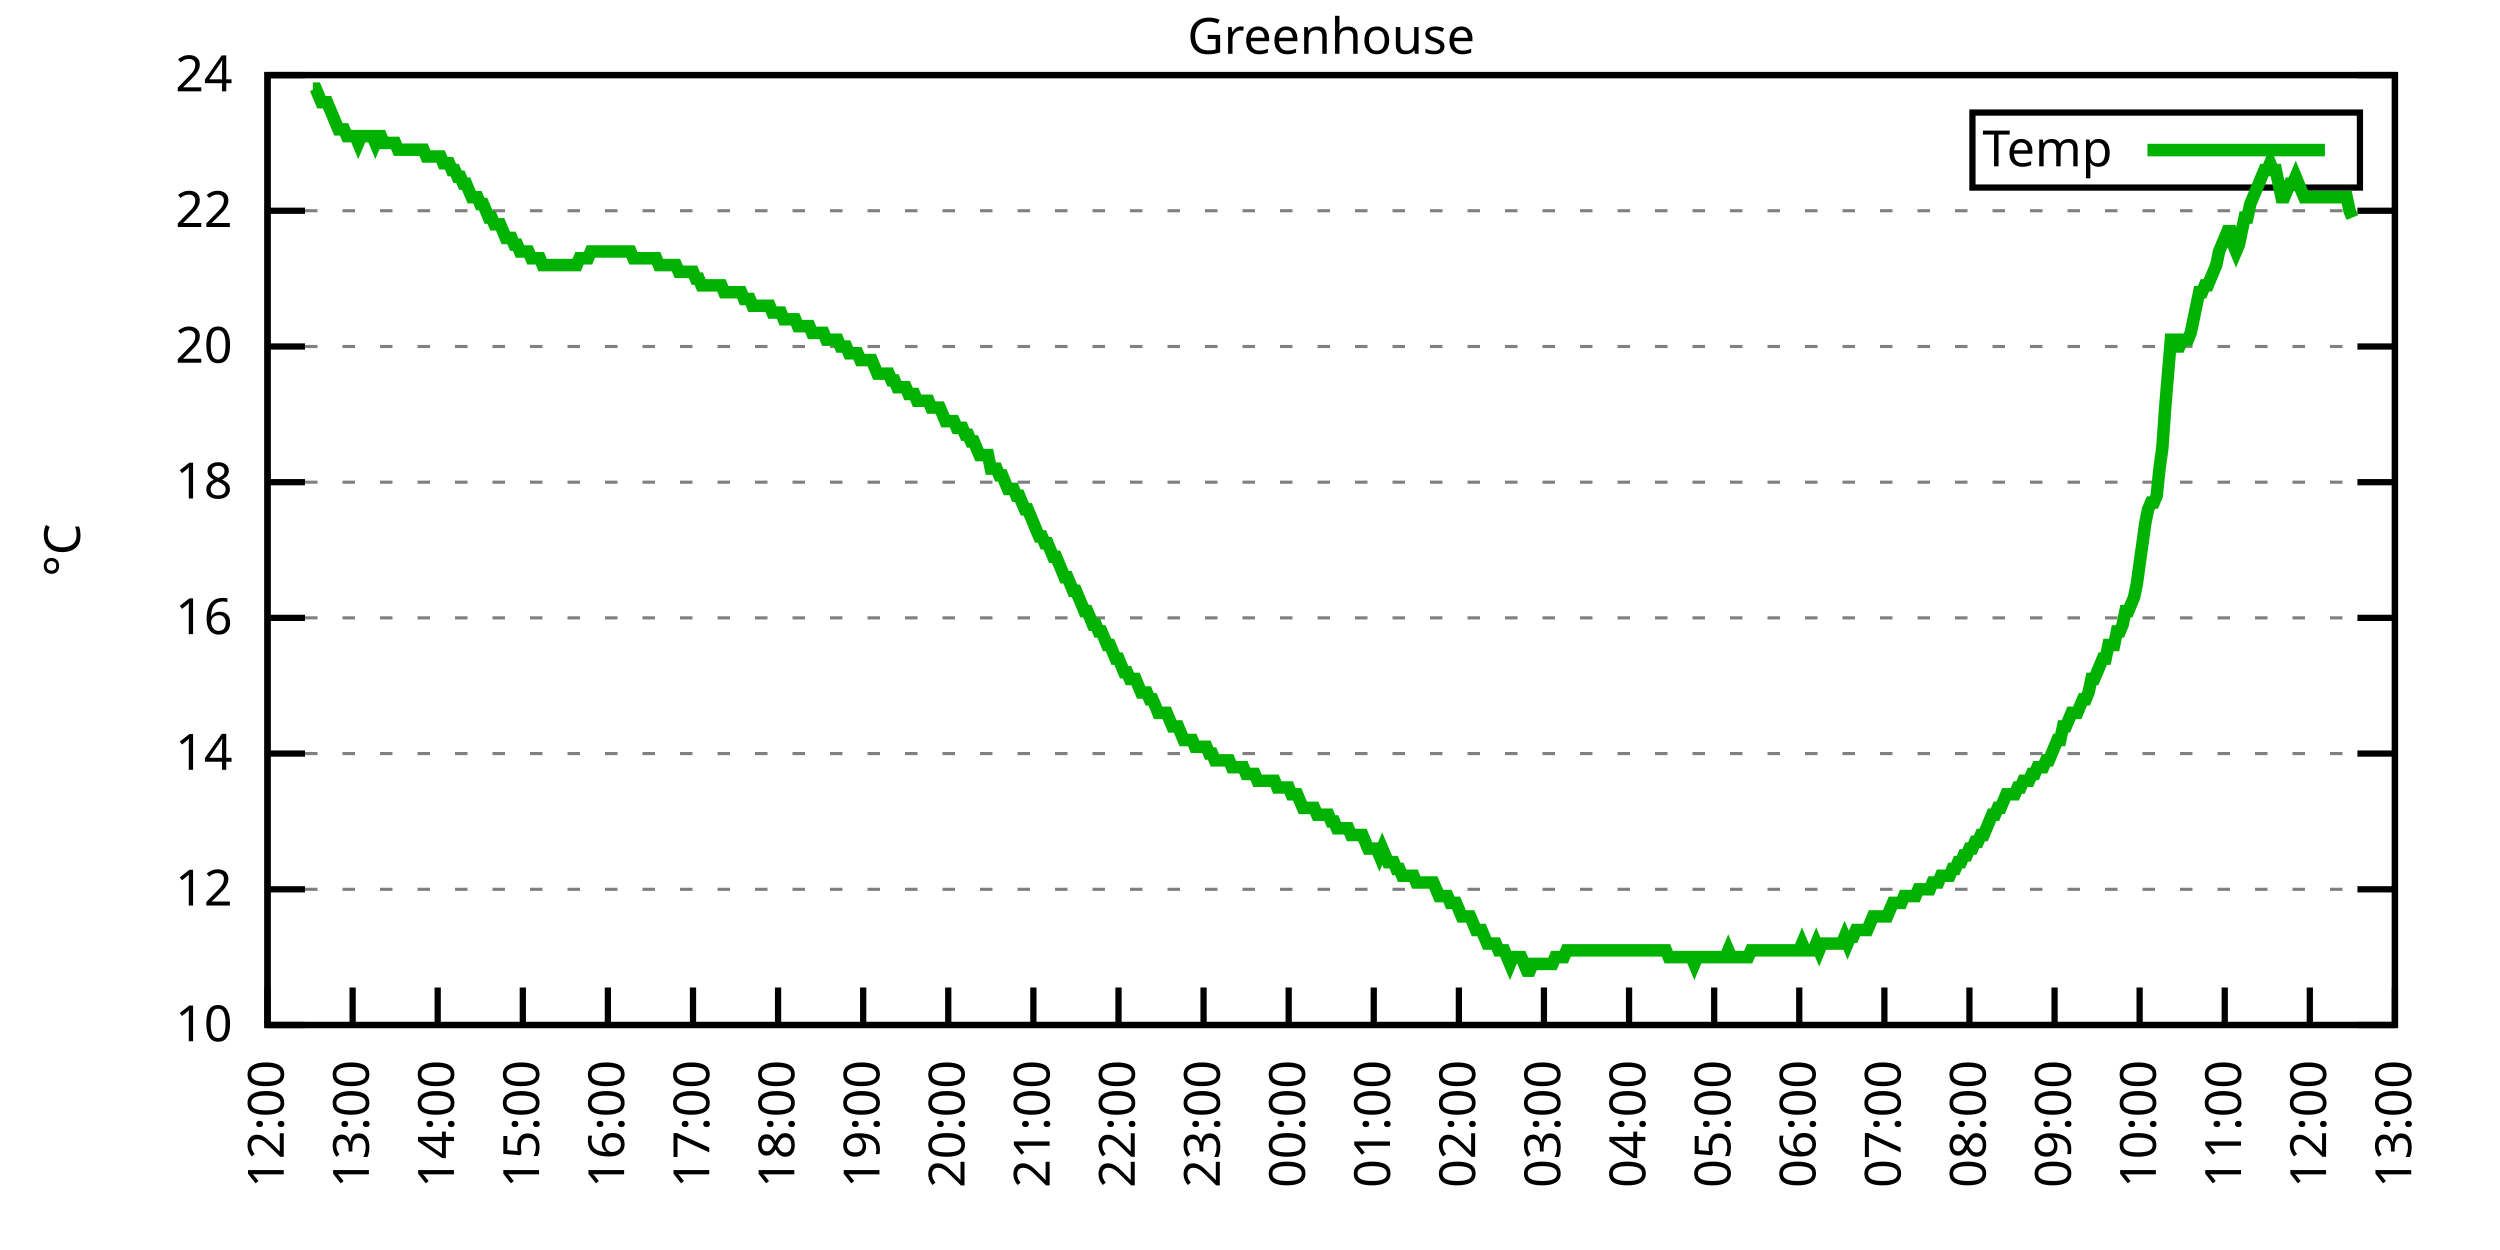
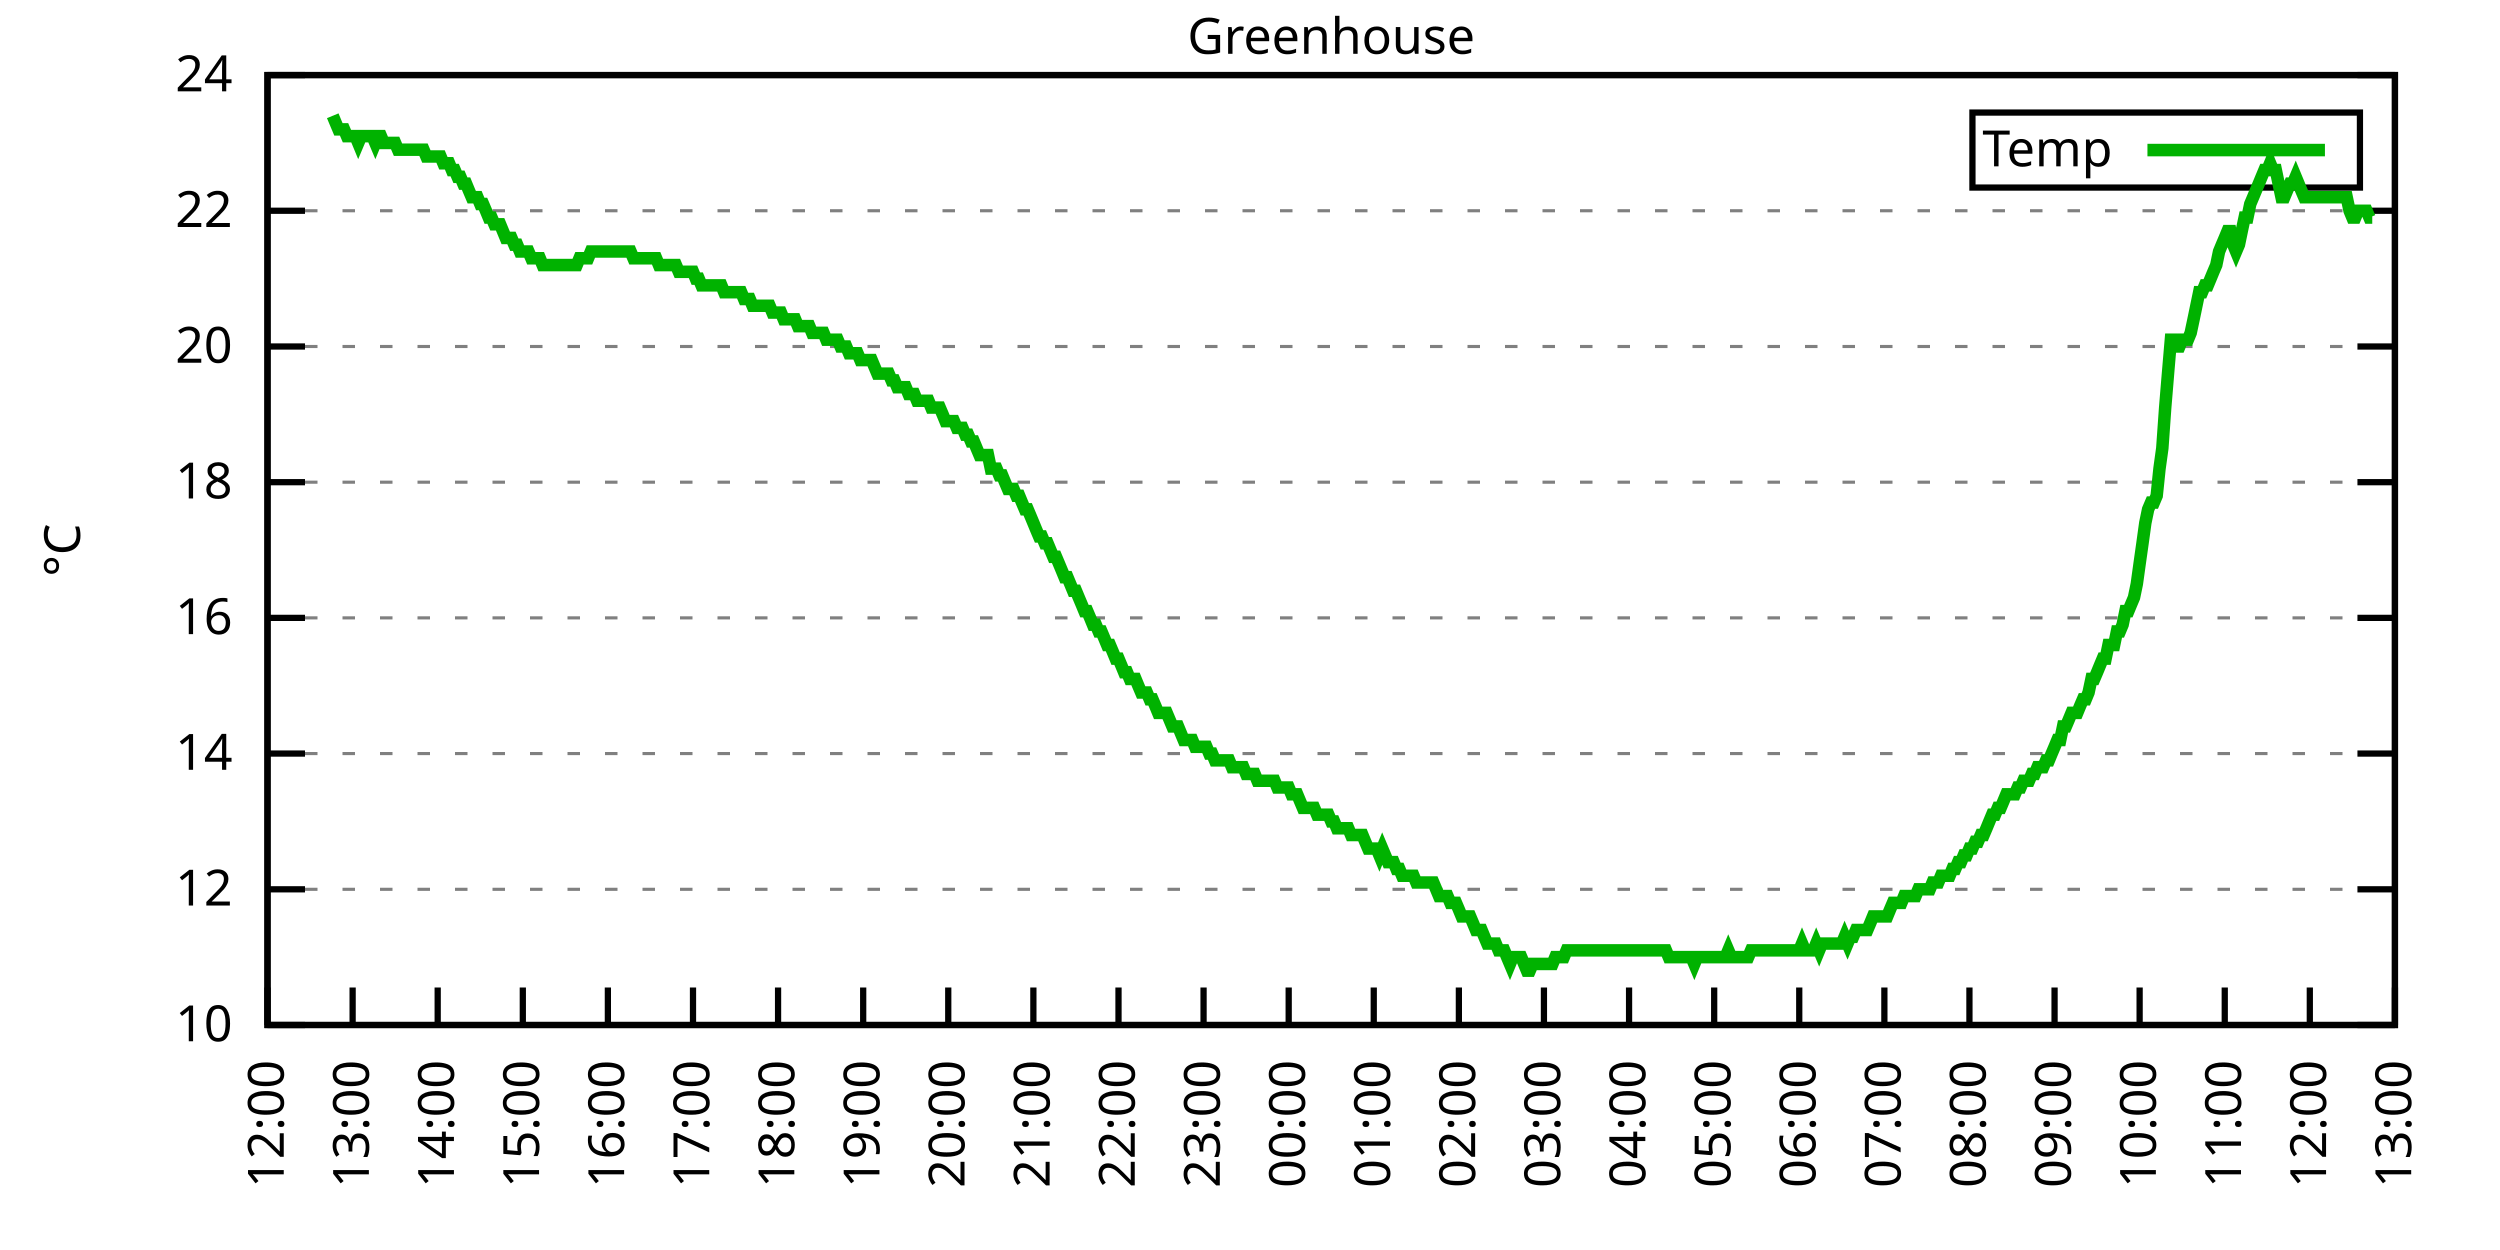
<svg xmlns="http://www.w3.org/2000/svg" xmlns:xlink="http://www.w3.org/1999/xlink" width="400" height="200" viewBox="0 0 400 200">
  <g id="gnuplot_canvas">
    <rect x="0" y="0" width="400" height="200" fill="none" />
    <defs>
      <circle id="gpDot" r="0.5" stroke-width="0.5" stroke="currentColor" />
      <path id="gpPt0" stroke-width="0.333" stroke="currentColor" d="M-1,0 h2 M0,-1 v2" />
      <path id="gpPt1" stroke-width="0.333" stroke="currentColor" d="M-1,-1 L1,1 M1,-1 L-1,1" />
      <path id="gpPt2" stroke-width="0.333" stroke="currentColor" d="M-1,0 L1,0 M0,-1 L0,1 M-1,-1 L1,1 M-1,1 L1,-1" />
      <rect id="gpPt3" stroke-width="0.333" stroke="currentColor" x="-1" y="-1" width="2" height="2" />
      <rect id="gpPt4" stroke-width="0.333" stroke="currentColor" fill="currentColor" x="-1" y="-1" width="2" height="2" />
      <circle id="gpPt5" stroke-width="0.333" stroke="currentColor" cx="0" cy="0" r="1" />
      <use xlink:href="#gpPt5" id="gpPt6" fill="currentColor" stroke="none" />
      <path id="gpPt7" stroke-width="0.333" stroke="currentColor" d="M0,-1.33 L-1.33,0.67 L1.33,0.67 z" />
      <use xlink:href="#gpPt7" id="gpPt8" fill="currentColor" stroke="none" />
      <use xlink:href="#gpPt7" id="gpPt9" stroke="currentColor" transform="rotate(180)" />
      <use xlink:href="#gpPt9" id="gpPt10" fill="currentColor" stroke="none" />
      <use xlink:href="#gpPt3" id="gpPt11" stroke="currentColor" transform="rotate(45)" />
      <use xlink:href="#gpPt11" id="gpPt12" fill="currentColor" stroke="none" />
      <path id="gpPt13" stroke-width="0.333" stroke="currentColor" d="M0,1.330 L1.265,0.411 L0.782,-1.067 L-0.782,-1.076 L-1.265,0.411 z" />
      <use xlink:href="#gpPt13" id="gpPt14" fill="currentColor" stroke="none" />
      <filter id="textbox" filterUnits="objectBoundingBox" x="0" y="0" height="1" width="1">
        <feFlood flood-color="white" flood-opacity="1" result="bgnd" />
        <feComposite in="SourceGraphic" in2="bgnd" operator="atop" />
      </filter>
      <filter id="greybox" filterUnits="objectBoundingBox" x="0" y="0" height="1" width="1">
        <feFlood flood-color="lightgrey" flood-opacity="1" result="grey" />
        <feComposite in="SourceGraphic" in2="grey" operator="atop" />
      </filter>
    </defs>
    <g fill="none" color="white" stroke="currentColor" stroke-width="1.00" stroke-linecap="butt" stroke-linejoin="miter">
</g>
    <g fill="none" color="black" stroke="currentColor" stroke-width="1.00" stroke-linecap="butt" stroke-linejoin="miter">
      <g stroke="none" shape-rendering="crispEdges">
        <polygon fill="rgb(255, 255, 255)" points="42.80,164.00 383.18,164.00 383.18,12.02 42.80,12.02 " />
      </g>
    </g>
    <g fill="none" color="black" stroke="currentColor" stroke-width="1.00" stroke-linecap="butt" stroke-linejoin="miter">
</g>
    <g fill="none" color="black" stroke="black" stroke-width="0.50" stroke-linecap="butt" stroke-linejoin="miter">
</g>
    <g fill="none" color="gray" stroke="currentColor" stroke-width="0.50" stroke-linecap="butt" stroke-linejoin="miter">
      <path stroke="gray" stroke-dasharray="2,4" class="gridline" d="M42.80,164.00 L383.19,164.00  " />
    </g>
    <g fill="none" color="gray" stroke="gray" stroke-width="1.00" stroke-linecap="butt" stroke-linejoin="miter">
</g>
    <g fill="none" color="black" stroke="currentColor" stroke-width="1.00" stroke-linecap="butt" stroke-linejoin="miter">
      <path stroke="black" d="M42.80,164.00 L48.80,164.00 M383.19,164.00 L377.19,164.00  " />
      <g transform="translate(37.20,166.60)" stroke="none" fill="black" font-family="Sans" font-size="8.00" text-anchor="end">
        <text>
          <tspan font-family="Sans"> 10</tspan>
        </text>
      </g>
    </g>
    <g fill="none" color="black" stroke="currentColor" stroke-width="1.00" stroke-linecap="butt" stroke-linejoin="miter">
</g>
    <g fill="none" color="black" stroke="black" stroke-width="0.50" stroke-linecap="butt" stroke-linejoin="miter">
</g>
    <g fill="none" color="gray" stroke="currentColor" stroke-width="0.50" stroke-linecap="butt" stroke-linejoin="miter">
      <path stroke="gray" stroke-dasharray="2,4" class="gridline" d="M42.80,142.29 L383.19,142.29  " />
    </g>
    <g fill="none" color="gray" stroke="gray" stroke-width="1.00" stroke-linecap="butt" stroke-linejoin="miter">
</g>
    <g fill="none" color="black" stroke="currentColor" stroke-width="1.00" stroke-linecap="butt" stroke-linejoin="miter">
      <path stroke="black" d="M42.80,142.29 L48.80,142.29 M383.19,142.29 L377.19,142.29  " />
      <g transform="translate(37.20,144.89)" stroke="none" fill="black" font-family="Sans" font-size="8.00" text-anchor="end">
        <text>
          <tspan font-family="Sans"> 12</tspan>
        </text>
      </g>
    </g>
    <g fill="none" color="black" stroke="currentColor" stroke-width="1.00" stroke-linecap="butt" stroke-linejoin="miter">
</g>
    <g fill="none" color="black" stroke="black" stroke-width="0.50" stroke-linecap="butt" stroke-linejoin="miter">
</g>
    <g fill="none" color="gray" stroke="currentColor" stroke-width="0.50" stroke-linecap="butt" stroke-linejoin="miter">
      <path stroke="gray" stroke-dasharray="2,4" class="gridline" d="M42.80,120.57 L383.19,120.57  " />
    </g>
    <g fill="none" color="gray" stroke="gray" stroke-width="1.00" stroke-linecap="butt" stroke-linejoin="miter">
</g>
    <g fill="none" color="black" stroke="currentColor" stroke-width="1.00" stroke-linecap="butt" stroke-linejoin="miter">
      <path stroke="black" d="M42.80,120.57 L48.80,120.57 M383.19,120.57 L377.19,120.57  " />
      <g transform="translate(37.20,123.17)" stroke="none" fill="black" font-family="Sans" font-size="8.00" text-anchor="end">
        <text>
          <tspan font-family="Sans"> 14</tspan>
        </text>
      </g>
    </g>
    <g fill="none" color="black" stroke="currentColor" stroke-width="1.00" stroke-linecap="butt" stroke-linejoin="miter">
</g>
    <g fill="none" color="black" stroke="black" stroke-width="0.50" stroke-linecap="butt" stroke-linejoin="miter">
</g>
    <g fill="none" color="gray" stroke="currentColor" stroke-width="0.50" stroke-linecap="butt" stroke-linejoin="miter">
      <path stroke="gray" stroke-dasharray="2,4" class="gridline" d="M42.80,98.86 L383.19,98.86  " />
    </g>
    <g fill="none" color="gray" stroke="gray" stroke-width="1.00" stroke-linecap="butt" stroke-linejoin="miter">
</g>
    <g fill="none" color="black" stroke="currentColor" stroke-width="1.00" stroke-linecap="butt" stroke-linejoin="miter">
      <path stroke="black" d="M42.80,98.86 L48.80,98.86 M383.19,98.86 L377.19,98.86  " />
      <g transform="translate(37.20,101.46)" stroke="none" fill="black" font-family="Sans" font-size="8.00" text-anchor="end">
        <text>
          <tspan font-family="Sans"> 16</tspan>
        </text>
      </g>
    </g>
    <g fill="none" color="black" stroke="currentColor" stroke-width="1.00" stroke-linecap="butt" stroke-linejoin="miter">
</g>
    <g fill="none" color="black" stroke="black" stroke-width="0.50" stroke-linecap="butt" stroke-linejoin="miter">
</g>
    <g fill="none" color="gray" stroke="currentColor" stroke-width="0.50" stroke-linecap="butt" stroke-linejoin="miter">
      <path stroke="gray" stroke-dasharray="2,4" class="gridline" d="M42.80,77.15 L383.19,77.15  " />
    </g>
    <g fill="none" color="gray" stroke="gray" stroke-width="1.00" stroke-linecap="butt" stroke-linejoin="miter">
</g>
    <g fill="none" color="black" stroke="currentColor" stroke-width="1.00" stroke-linecap="butt" stroke-linejoin="miter">
      <path stroke="black" d="M42.80,77.15 L48.80,77.15 M383.19,77.15 L377.19,77.15  " />
      <g transform="translate(37.20,79.75)" stroke="none" fill="black" font-family="Sans" font-size="8.00" text-anchor="end">
        <text>
          <tspan font-family="Sans"> 18</tspan>
        </text>
      </g>
    </g>
    <g fill="none" color="black" stroke="currentColor" stroke-width="1.00" stroke-linecap="butt" stroke-linejoin="miter">
</g>
    <g fill="none" color="black" stroke="black" stroke-width="0.50" stroke-linecap="butt" stroke-linejoin="miter">
</g>
    <g fill="none" color="gray" stroke="currentColor" stroke-width="0.50" stroke-linecap="butt" stroke-linejoin="miter">
      <path stroke="gray" stroke-dasharray="2,4" class="gridline" d="M42.80,55.44 L383.19,55.44  " />
    </g>
    <g fill="none" color="gray" stroke="gray" stroke-width="1.00" stroke-linecap="butt" stroke-linejoin="miter">
</g>
    <g fill="none" color="black" stroke="currentColor" stroke-width="1.00" stroke-linecap="butt" stroke-linejoin="miter">
      <path stroke="black" d="M42.80,55.44 L48.80,55.44 M383.19,55.44 L377.19,55.44  " />
      <g transform="translate(37.20,58.04)" stroke="none" fill="black" font-family="Sans" font-size="8.00" text-anchor="end">
        <text>
          <tspan font-family="Sans"> 20</tspan>
        </text>
      </g>
    </g>
    <g fill="none" color="black" stroke="currentColor" stroke-width="1.00" stroke-linecap="butt" stroke-linejoin="miter">
</g>
    <g fill="none" color="black" stroke="black" stroke-width="0.50" stroke-linecap="butt" stroke-linejoin="miter">
</g>
    <g fill="none" color="gray" stroke="currentColor" stroke-width="0.50" stroke-linecap="butt" stroke-linejoin="miter">
      <path stroke="gray" stroke-dasharray="2,4" class="gridline" d="M42.80,33.72 L383.19,33.72  " />
    </g>
    <g fill="none" color="gray" stroke="gray" stroke-width="1.00" stroke-linecap="butt" stroke-linejoin="miter">
</g>
    <g fill="none" color="black" stroke="currentColor" stroke-width="1.00" stroke-linecap="butt" stroke-linejoin="miter">
      <path stroke="black" d="M42.80,33.72 L48.80,33.72 M383.19,33.72 L377.19,33.72  " />
      <g transform="translate(37.20,36.32)" stroke="none" fill="black" font-family="Sans" font-size="8.00" text-anchor="end">
        <text>
          <tspan font-family="Sans"> 22</tspan>
        </text>
      </g>
    </g>
    <g fill="none" color="black" stroke="currentColor" stroke-width="1.00" stroke-linecap="butt" stroke-linejoin="miter">
</g>
    <g fill="none" color="black" stroke="black" stroke-width="0.50" stroke-linecap="butt" stroke-linejoin="miter">
</g>
    <g fill="none" color="gray" stroke="currentColor" stroke-width="0.50" stroke-linecap="butt" stroke-linejoin="miter">
      <path stroke="gray" stroke-dasharray="2,4" class="gridline" d="M42.80,12.01 L383.19,12.01  " />
    </g>
    <g fill="none" color="gray" stroke="gray" stroke-width="1.00" stroke-linecap="butt" stroke-linejoin="miter">
</g>
    <g fill="none" color="black" stroke="currentColor" stroke-width="1.00" stroke-linecap="butt" stroke-linejoin="miter">
      <path stroke="black" d="M42.80,12.01 L48.80,12.01 M383.19,12.01 L377.19,12.01  " />
      <g transform="translate(37.20,14.61)" stroke="none" fill="black" font-family="Sans" font-size="8.00" text-anchor="end">
        <text>
          <tspan font-family="Sans"> 24</tspan>
        </text>
      </g>
    </g>
    <g fill="none" color="black" stroke="currentColor" stroke-width="1.00" stroke-linecap="butt" stroke-linejoin="miter">
      <path stroke="black" d="M42.80,164.00 L42.80,158.00  " />
      <g transform="translate(45.40,169.60) rotate(270.00)" stroke="none" fill="black" font-family="Sans" font-size="8.00" text-anchor="end">
        <text>
          <tspan font-family="Sans">12:00</tspan>
        </text>
      </g>
    </g>
    <g fill="none" color="black" stroke="currentColor" stroke-width="1.00" stroke-linecap="butt" stroke-linejoin="miter">
      <path stroke="black" d="M56.42,164.00 L56.42,158.00  " />
      <g transform="translate(59.02,169.60) rotate(270.00)" stroke="none" fill="black" font-family="Sans" font-size="8.00" text-anchor="end">
        <text>
          <tspan font-family="Sans">13:00</tspan>
        </text>
      </g>
    </g>
    <g fill="none" color="black" stroke="currentColor" stroke-width="1.00" stroke-linecap="butt" stroke-linejoin="miter">
      <path stroke="black" d="M70.03,164.00 L70.03,158.00  " />
      <g transform="translate(72.63,169.60) rotate(270.00)" stroke="none" fill="black" font-family="Sans" font-size="8.00" text-anchor="end">
        <text>
          <tspan font-family="Sans">14:00</tspan>
        </text>
      </g>
    </g>
    <g fill="none" color="black" stroke="currentColor" stroke-width="1.00" stroke-linecap="butt" stroke-linejoin="miter">
      <path stroke="black" d="M83.65,164.00 L83.65,158.00  " />
      <g transform="translate(86.25,169.60) rotate(270.00)" stroke="none" fill="black" font-family="Sans" font-size="8.00" text-anchor="end">
        <text>
          <tspan font-family="Sans">15:00</tspan>
        </text>
      </g>
    </g>
    <g fill="none" color="black" stroke="currentColor" stroke-width="1.00" stroke-linecap="butt" stroke-linejoin="miter">
      <path stroke="black" d="M97.26,164.00 L97.26,158.00  " />
      <g transform="translate(99.86,169.60) rotate(270.00)" stroke="none" fill="black" font-family="Sans" font-size="8.00" text-anchor="end">
        <text>
          <tspan font-family="Sans">16:00</tspan>
        </text>
      </g>
    </g>
    <g fill="none" color="black" stroke="currentColor" stroke-width="1.00" stroke-linecap="butt" stroke-linejoin="miter">
      <path stroke="black" d="M110.88,164.00 L110.88,158.00  " />
      <g transform="translate(113.48,169.60) rotate(270.00)" stroke="none" fill="black" font-family="Sans" font-size="8.00" text-anchor="end">
        <text>
          <tspan font-family="Sans">17:00</tspan>
        </text>
      </g>
    </g>
    <g fill="none" color="black" stroke="currentColor" stroke-width="1.00" stroke-linecap="butt" stroke-linejoin="miter">
      <path stroke="black" d="M124.49,164.00 L124.49,158.00  " />
      <g transform="translate(127.09,169.60) rotate(270.00)" stroke="none" fill="black" font-family="Sans" font-size="8.00" text-anchor="end">
        <text>
          <tspan font-family="Sans">18:00</tspan>
        </text>
      </g>
    </g>
    <g fill="none" color="black" stroke="currentColor" stroke-width="1.00" stroke-linecap="butt" stroke-linejoin="miter">
      <path stroke="black" d="M138.11,164.00 L138.11,158.00  " />
      <g transform="translate(140.71,169.60) rotate(270.00)" stroke="none" fill="black" font-family="Sans" font-size="8.00" text-anchor="end">
        <text>
          <tspan font-family="Sans">19:00</tspan>
        </text>
      </g>
    </g>
    <g fill="none" color="black" stroke="currentColor" stroke-width="1.00" stroke-linecap="butt" stroke-linejoin="miter">
      <path stroke="black" d="M151.72,164.00 L151.72,158.00  " />
      <g transform="translate(154.32,169.60) rotate(270.00)" stroke="none" fill="black" font-family="Sans" font-size="8.00" text-anchor="end">
        <text>
          <tspan font-family="Sans">20:00</tspan>
        </text>
      </g>
    </g>
    <g fill="none" color="black" stroke="currentColor" stroke-width="1.00" stroke-linecap="butt" stroke-linejoin="miter">
      <path stroke="black" d="M165.34,164.00 L165.34,158.00  " />
      <g transform="translate(167.94,169.60) rotate(270.00)" stroke="none" fill="black" font-family="Sans" font-size="8.00" text-anchor="end">
        <text>
          <tspan font-family="Sans">21:00</tspan>
        </text>
      </g>
    </g>
    <g fill="none" color="black" stroke="currentColor" stroke-width="1.00" stroke-linecap="butt" stroke-linejoin="miter">
      <path stroke="black" d="M178.96,164.00 L178.96,158.00  " />
      <g transform="translate(181.56,169.60) rotate(270.00)" stroke="none" fill="black" font-family="Sans" font-size="8.00" text-anchor="end">
        <text>
          <tspan font-family="Sans">22:00</tspan>
        </text>
      </g>
    </g>
    <g fill="none" color="black" stroke="currentColor" stroke-width="1.00" stroke-linecap="butt" stroke-linejoin="miter">
      <path stroke="black" d="M192.57,164.00 L192.57,158.00  " />
      <g transform="translate(195.17,169.60) rotate(270.00)" stroke="none" fill="black" font-family="Sans" font-size="8.00" text-anchor="end">
        <text>
          <tspan font-family="Sans">23:00</tspan>
        </text>
      </g>
    </g>
    <g fill="none" color="black" stroke="currentColor" stroke-width="1.00" stroke-linecap="butt" stroke-linejoin="miter">
      <path stroke="black" d="M206.19,164.00 L206.19,158.00  " />
      <g transform="translate(208.79,169.60) rotate(270.00)" stroke="none" fill="black" font-family="Sans" font-size="8.00" text-anchor="end">
        <text>
          <tspan font-family="Sans">00:00</tspan>
        </text>
      </g>
    </g>
    <g fill="none" color="black" stroke="currentColor" stroke-width="1.00" stroke-linecap="butt" stroke-linejoin="miter">
      <path stroke="black" d="M219.80,164.00 L219.80,158.00  " />
      <g transform="translate(222.40,169.60) rotate(270.00)" stroke="none" fill="black" font-family="Sans" font-size="8.00" text-anchor="end">
        <text>
          <tspan font-family="Sans">01:00</tspan>
        </text>
      </g>
    </g>
    <g fill="none" color="black" stroke="currentColor" stroke-width="1.00" stroke-linecap="butt" stroke-linejoin="miter">
      <path stroke="black" d="M233.42,164.00 L233.42,158.00  " />
      <g transform="translate(236.02,169.60) rotate(270.00)" stroke="none" fill="black" font-family="Sans" font-size="8.00" text-anchor="end">
        <text>
          <tspan font-family="Sans">02:00</tspan>
        </text>
      </g>
    </g>
    <g fill="none" color="black" stroke="currentColor" stroke-width="1.00" stroke-linecap="butt" stroke-linejoin="miter">
      <path stroke="black" d="M247.03,164.00 L247.03,158.00  " />
      <g transform="translate(249.63,169.60) rotate(270.00)" stroke="none" fill="black" font-family="Sans" font-size="8.00" text-anchor="end">
        <text>
          <tspan font-family="Sans">03:00</tspan>
        </text>
      </g>
    </g>
    <g fill="none" color="black" stroke="currentColor" stroke-width="1.00" stroke-linecap="butt" stroke-linejoin="miter">
      <path stroke="black" d="M260.65,164.00 L260.65,158.00  " />
      <g transform="translate(263.25,169.60) rotate(270.00)" stroke="none" fill="black" font-family="Sans" font-size="8.00" text-anchor="end">
        <text>
          <tspan font-family="Sans">04:00</tspan>
        </text>
      </g>
    </g>
    <g fill="none" color="black" stroke="currentColor" stroke-width="1.00" stroke-linecap="butt" stroke-linejoin="miter">
      <path stroke="black" d="M274.27,164.00 L274.27,158.00  " />
      <g transform="translate(276.87,169.60) rotate(270.00)" stroke="none" fill="black" font-family="Sans" font-size="8.00" text-anchor="end">
        <text>
          <tspan font-family="Sans">05:00</tspan>
        </text>
      </g>
    </g>
    <g fill="none" color="black" stroke="currentColor" stroke-width="1.00" stroke-linecap="butt" stroke-linejoin="miter">
      <path stroke="black" d="M287.88,164.00 L287.88,158.00  " />
      <g transform="translate(290.48,169.60) rotate(270.00)" stroke="none" fill="black" font-family="Sans" font-size="8.00" text-anchor="end">
        <text>
          <tspan font-family="Sans">06:00</tspan>
        </text>
      </g>
    </g>
    <g fill="none" color="black" stroke="currentColor" stroke-width="1.00" stroke-linecap="butt" stroke-linejoin="miter">
      <path stroke="black" d="M301.50,164.00 L301.50,158.00  " />
      <g transform="translate(304.10,169.60) rotate(270.00)" stroke="none" fill="black" font-family="Sans" font-size="8.00" text-anchor="end">
        <text>
          <tspan font-family="Sans">07:00</tspan>
        </text>
      </g>
    </g>
    <g fill="none" color="black" stroke="currentColor" stroke-width="1.00" stroke-linecap="butt" stroke-linejoin="miter">
      <path stroke="black" d="M315.11,164.00 L315.11,158.00  " />
      <g transform="translate(317.71,169.60) rotate(270.00)" stroke="none" fill="black" font-family="Sans" font-size="8.00" text-anchor="end">
        <text>
          <tspan font-family="Sans">08:00</tspan>
        </text>
      </g>
    </g>
    <g fill="none" color="black" stroke="currentColor" stroke-width="1.00" stroke-linecap="butt" stroke-linejoin="miter">
      <path stroke="black" d="M328.73,164.00 L328.73,158.00  " />
      <g transform="translate(331.33,169.60) rotate(270.00)" stroke="none" fill="black" font-family="Sans" font-size="8.00" text-anchor="end">
        <text>
          <tspan font-family="Sans">09:00</tspan>
        </text>
      </g>
    </g>
    <g fill="none" color="black" stroke="currentColor" stroke-width="1.00" stroke-linecap="butt" stroke-linejoin="miter">
      <path stroke="black" d="M342.34,164.00 L342.34,158.00  " />
      <g transform="translate(344.94,169.60) rotate(270.00)" stroke="none" fill="black" font-family="Sans" font-size="8.00" text-anchor="end">
        <text>
          <tspan font-family="Sans">10:00</tspan>
        </text>
      </g>
    </g>
    <g fill="none" color="black" stroke="currentColor" stroke-width="1.00" stroke-linecap="butt" stroke-linejoin="miter">
      <path stroke="black" d="M355.96,164.00 L355.96,158.00  " />
      <g transform="translate(358.56,169.60) rotate(270.00)" stroke="none" fill="black" font-family="Sans" font-size="8.00" text-anchor="end">
        <text>
          <tspan font-family="Sans">11:00</tspan>
        </text>
      </g>
    </g>
    <g fill="none" color="black" stroke="currentColor" stroke-width="1.00" stroke-linecap="butt" stroke-linejoin="miter">
      <path stroke="black" d="M369.57,164.00 L369.57,158.00  " />
      <g transform="translate(372.17,169.60) rotate(270.00)" stroke="none" fill="black" font-family="Sans" font-size="8.00" text-anchor="end">
        <text>
          <tspan font-family="Sans">12:00</tspan>
        </text>
      </g>
    </g>
    <g fill="none" color="black" stroke="currentColor" stroke-width="1.00" stroke-linecap="butt" stroke-linejoin="miter">
      <path stroke="black" d="M383.19,164.00 L383.19,158.00  " />
      <g transform="translate(385.79,169.60) rotate(270.00)" stroke="none" fill="black" font-family="Sans" font-size="8.00" text-anchor="end">
        <text>
          <tspan font-family="Sans">13:00</tspan>
        </text>
      </g>
    </g>
    <g fill="none" color="black" stroke="currentColor" stroke-width="1.00" stroke-linecap="butt" stroke-linejoin="miter">
</g>
    <g fill="none" color="black" stroke="currentColor" stroke-width="1.00" stroke-linecap="butt" stroke-linejoin="miter">
      <path stroke="black" d="M42.80,12.01 L42.80,164.00 L383.19,164.00 L383.19,12.01 L42.80,12.01 Z  " />
    </g>
    <g fill="none" color="black" stroke="currentColor" stroke-width="1.00" stroke-linecap="butt" stroke-linejoin="miter">
</g>
    <g fill="none" color="black" stroke="currentColor" stroke-width="1.00" stroke-linecap="butt" stroke-linejoin="miter">
      <path stroke="black" d="M315.59,30.01 L315.59,18.01 L377.59,18.01 L377.59,30.01 L315.59,30.01 Z  " />
    </g>
    <g id="Greenhouse_plot_1">
      <g fill="none" color="white" stroke="black" stroke-width="2.00" stroke-linecap="butt" stroke-linejoin="miter">
</g>
      <g fill="none" color="black" stroke="currentColor" stroke-width="2.00" stroke-linecap="butt" stroke-linejoin="miter">
        <g transform="translate(337.99,26.61)" stroke="none" fill="black" font-family="Sans" font-size="8.00" text-anchor="end">
          <text>
            <tspan font-family="Sans">Temp</tspan>
          </text>
        </g>
      </g>
      <g fill="none" color="black" stroke="currentColor" stroke-width="2.00" stroke-linecap="butt" stroke-linejoin="miter">
-         <path stroke="rgb(  0, 178,   0)" d="M343.59,24.01 L371.99,24.01 M50.06,14.18 L50.52,14.18 L50.97,15.27 L51.42,16.35 L51.88,16.35 L52.33,16.35   L52.78,17.44 L53.24,18.52 L53.69,19.61 L54.15,20.70 L54.60,20.70 L55.05,20.70 L55.51,21.78 L55.96,21.78   L56.42,21.78 L56.87,21.78 L57.32,22.87 L57.78,21.78 L58.23,21.78 L58.68,21.78 L59.14,21.78 L59.59,21.78   L60.05,22.87 L60.50,21.78 L60.95,21.78 L61.41,22.87 L61.86,22.87 L62.32,22.87 L62.77,22.87 L63.22,22.87   L63.68,23.95 L64.13,23.95 L64.58,23.95 L65.04,23.95 L65.49,23.95 L65.95,23.95 L66.40,23.95 L66.85,23.95   L67.31,23.95 L67.76,23.95 L68.22,25.04 L68.67,25.04 L69.12,25.04 L69.58,25.04 L70.03,25.04 L70.49,25.04   L70.94,26.12 L71.39,26.12 L71.85,26.12 L72.30,27.21 L72.75,27.21 L73.21,28.29 L73.66,28.29 L74.12,29.38   L74.57,29.38 L75.02,30.47 L75.48,31.55 L75.93,31.55 L76.39,31.55 L76.84,32.64 L77.29,32.64 L77.75,33.72   L78.20,34.81 L78.65,34.81 L79.11,35.89 L79.56,35.89 L80.02,35.89 L80.47,36.98 L80.92,38.07 L81.38,38.07   L81.83,38.07 L82.29,39.15 L82.74,39.15 L83.19,40.24 L83.65,40.24 L84.10,40.24 L84.55,40.24 L85.01,41.32   L85.46,41.32 L85.92,41.32 L86.37,41.32 L86.82,42.41 L87.28,42.41 L87.73,42.41 L88.19,42.41 L88.64,42.41   L89.09,42.41 L89.55,42.41 L90.00,42.41 L90.45,42.41 L90.91,42.41 L91.36,42.41 L91.82,42.41 L92.27,42.41   L92.72,41.32 L93.18,41.32 L93.63,41.32 L94.09,41.32 L94.54,40.24 L94.99,40.24 L95.45,40.24 L95.90,40.24   L96.35,40.24 L96.81,40.24 L97.26,40.24 L97.72,40.24 L98.17,40.24 L98.62,40.24 L99.08,40.24 L99.53,40.24   L99.99,40.24 L100.44,40.24 L100.89,40.24 L101.35,41.32 L101.80,41.32 L102.25,41.32 L102.71,41.32 L103.16,41.32   L103.62,41.32 L104.07,41.32 L104.52,41.32 L104.98,41.32 L105.43,42.41 L105.89,42.41 L106.34,42.41 L106.79,42.41   L107.25,42.41 L107.70,42.41 L108.15,42.41 L108.61,43.49 L109.06,43.49 L109.52,43.49 L109.97,43.49 L110.42,43.49   L110.88,43.49 L111.33,44.58 L111.79,44.58 L112.24,45.66 L112.69,45.66 L113.15,45.66 L113.60,45.66 L114.05,45.66   L114.51,45.66 L114.96,45.66 L115.42,45.66 L115.87,46.75 L116.32,46.75 L116.78,46.75 L117.23,46.75 L117.69,46.75   L118.14,46.75 L118.59,46.75 L119.05,47.84 L119.50,47.84 L119.96,47.84 L120.41,48.92 L120.86,48.92 L121.32,48.92   L121.77,48.92 L122.22,48.92 L122.68,48.92 L123.13,48.92 L123.59,50.01 L124.04,50.01 L124.49,50.01 L124.95,50.01   L125.40,51.09 L125.86,51.09 L126.31,51.09 L126.76,51.09 L127.22,51.09 L127.67,52.18 L128.12,52.18 L128.58,52.18   L129.03,52.18 L129.49,52.18 L129.94,53.26 L130.39,53.26 L130.85,53.26 L131.30,53.26 L131.76,53.26 L132.21,54.35   L132.66,54.35 L133.12,54.35 L133.57,54.35 L134.02,54.35 L134.48,55.44 L134.93,55.44 L135.39,55.44 L135.84,56.52   L136.29,56.52 L136.75,56.52 L137.20,56.52 L137.66,57.61 L138.11,57.61 L138.56,57.61 L139.02,57.61 L139.47,57.61   L139.92,58.69 L140.38,59.78 L140.83,59.78 L141.29,59.78 L141.74,59.78 L142.19,59.78 L142.65,60.86 L143.10,60.86   L143.56,61.95 L144.01,61.95 L144.46,61.95 L144.92,61.95 L145.37,63.04 L145.82,63.04 L146.28,63.04 L146.73,64.12   L147.19,64.12 L147.64,64.12 L148.09,64.12 L148.55,64.12 L149.00,65.21 L149.46,65.21 L149.91,65.21 L150.36,65.21   L150.82,66.29 L151.27,67.38 L151.72,67.38 L152.18,67.38 L152.63,67.38 L153.09,68.46 L153.54,68.46 L153.99,68.46   L154.45,69.55 L154.90,69.55 L155.36,70.63 L155.81,70.63 L156.26,71.72 L156.72,72.81 L157.17,72.81 L157.62,72.81   L158.08,72.81 L158.53,74.98 L158.99,74.98 L159.44,74.98 L159.89,76.06 L160.35,76.06 L160.80,77.15 L161.26,78.23   L161.71,78.23 L162.16,78.23 L162.62,79.32 L163.07,79.32 L163.52,80.41 L163.98,81.49 L164.43,81.49 L164.89,82.58   L165.34,83.66 L165.79,84.75 L166.25,85.83 L166.70,85.83 L167.16,86.92 L167.61,86.92 L168.06,88.00 L168.52,89.09   L168.97,89.09 L169.43,90.18 L169.88,91.26 L170.33,92.35 L170.79,92.35 L171.24,93.43 L171.69,94.52 L172.15,94.52   L172.60,95.60 L173.06,96.69 L173.51,97.78 L173.96,97.78 L174.42,98.86 L174.87,99.95 L175.33,99.95 L175.78,101.03   L176.23,101.03 L176.69,102.12 L177.14,103.20 L177.59,103.20 L178.05,104.29 L178.50,105.38 L178.96,105.38 L179.41,106.46   L179.86,107.55 L180.32,107.55 L180.77,108.63 L181.23,108.63 L181.68,108.63 L182.13,109.72 L182.59,110.80 L183.04,110.80   L183.49,110.80 L183.95,111.89 L184.40,111.89 L184.86,112.97 L185.31,114.06 L185.76,114.06 L186.22,114.06 L186.67,114.06   L187.13,115.15 L187.58,116.23 L188.03,116.23 L188.49,116.23 L188.94,117.32 L189.39,118.40 L189.85,118.40 L190.30,118.40   L190.76,118.40 L191.21,119.49 L191.66,119.49 L192.12,119.49 L192.57,119.49 L193.03,119.49 L193.48,120.57 L193.93,120.57   L194.39,121.66 L194.84,121.66 L195.29,121.66 L195.75,121.66 L196.20,121.66 L196.66,121.66 L197.11,122.75 L197.56,122.75   L198.02,122.75 L198.47,122.75 L198.93,122.75 L199.38,123.83 L199.83,123.83 L200.29,123.83 L200.74,123.83 L201.19,124.92   L201.65,124.92 L202.10,124.92 L202.56,124.92 L203.01,124.92 L203.46,124.92 L203.92,124.92 L204.37,126.00 L204.83,126.00   L205.28,126.00 L205.73,126.00 L206.19,126.00 L206.64,127.09 L207.09,127.09 L207.55,127.09 L208.00,128.17 L208.46,129.26   L208.91,129.26 L209.36,129.26 L209.82,129.26 L210.27,129.26 L210.73,130.35 L211.18,130.35 L211.63,130.35 L212.09,130.35   L212.54,130.35 L213.00,131.43 L213.45,131.43 L213.90,132.52 L214.36,132.52 L214.81,132.52 L215.26,132.52 L215.72,132.52   L216.17,133.60 L216.63,133.60 L217.08,133.60 L217.53,133.60 L217.99,133.60 L218.44,134.69 L218.90,135.77 L219.35,135.77   L219.80,135.77 L220.26,135.77 L220.71,136.86 L221.16,135.77 L221.62,136.86 L222.07,137.94 L222.53,137.94 L222.98,137.94   L223.43,139.03 L223.89,139.03 L224.34,140.12 L224.80,140.12 L225.25,140.12 L225.70,140.12 L226.16,140.12 L226.61,141.20   L227.06,141.20 L227.52,141.20 L227.97,141.20 L228.43,141.20 L228.88,141.20 L229.33,141.20 L229.79,142.29 L230.24,143.37   L230.70,143.37 L231.15,143.37 L231.60,143.37 L232.06,144.46 L232.51,144.46 L232.96,144.46 L233.42,145.54 L233.87,146.63   L234.33,146.63 L234.78,146.63 L235.23,146.63 L235.69,147.72 L236.14,148.80 L236.60,148.80 L237.05,148.80 L237.50,149.89   L237.96,150.97 L238.41,150.97 L238.86,150.97 L239.32,150.97 L239.77,152.06 L240.23,152.06 L240.68,152.06 L241.13,153.14   L241.59,154.23 L242.04,153.14 L242.50,153.14 L242.95,153.14 L243.40,153.14 L243.86,154.23 L244.31,155.31 L244.76,155.31   L245.22,154.23 L245.67,154.23 L246.13,154.23 L246.58,154.23 L247.03,154.23 L247.49,154.23 L247.94,154.23 L248.40,154.23   L248.85,153.14 L249.30,153.14 L249.76,153.14 L250.21,153.14 L250.66,152.06 L251.12,152.06 L251.57,152.06 L252.03,152.06   L252.48,152.06 L252.93,152.06 L253.39,152.06 L253.84,152.06 L254.30,152.06 L254.75,152.06 L255.20,152.06 L255.66,152.06   L256.11,152.06 L256.56,152.06 L257.02,152.06 L257.47,152.06 L257.93,152.06 L258.38,152.06 L258.83,152.06 L259.29,152.06   L259.74,152.06 L260.20,152.06 L260.65,152.06 L261.10,152.06 L261.56,152.06 L262.01,152.06 L262.47,152.06 L262.92,152.06   L263.37,152.06 L263.83,152.06 L264.28,152.06 L264.73,152.06 L265.19,152.06 L265.64,152.06 L266.10,152.06 L266.55,152.06   L267.00,153.14 L267.46,153.14 L267.91,153.14 L268.37,153.14 L268.82,153.14 L269.27,153.14 L269.73,153.14 L270.18,153.14   L270.63,153.14 L271.09,154.23 L271.54,153.14 L272.00,153.14 L272.45,153.14 L272.90,153.14 L273.36,153.14 L273.81,153.14   L274.27,153.14 L274.72,153.14 L275.17,153.14 L275.63,153.14 L276.08,153.14 L276.53,152.06 L276.99,153.14 L277.44,153.14   L277.90,153.14 L278.35,153.14 L278.80,153.14 L279.26,153.14 L279.71,153.14 L280.17,152.06 L280.62,152.06 L281.07,152.06   L281.53,152.06 L281.98,152.06 L282.43,152.06 L282.89,152.06 L283.34,152.06 L283.80,152.06 L284.25,152.06 L284.70,152.06   L285.16,152.06 L285.61,152.06 L286.07,152.06 L286.52,152.06 L286.97,152.06 L287.43,152.06 L287.88,152.06 L288.33,150.97   L288.79,152.06 L289.24,152.06 L289.70,152.06 L290.15,152.06 L290.60,150.97 L291.06,152.06 L291.51,150.97 L291.97,150.97   L292.42,150.97 L292.87,150.97 L293.33,150.97 L293.78,150.97 L294.23,150.97 L294.69,150.97 L295.14,149.89 L295.60,150.97   L296.05,149.89 L296.50,149.89 L296.96,148.80 L297.41,148.80 L297.87,148.80 L298.32,148.80 L298.77,148.80 L299.23,147.72   L299.68,146.63 L300.13,146.63 L300.59,146.63 L301.04,146.63 L301.50,146.63 L301.95,146.63 L302.40,145.54 L302.86,144.46   L303.31,144.46 L303.77,144.46 L304.22,144.46 L304.67,143.37 L305.13,143.37 L305.58,143.37 L306.03,143.37 L306.49,143.37   L306.94,142.29 L307.40,142.29 L307.85,142.29 L308.30,142.29 L308.76,142.29 L309.21,141.20 L309.67,141.20 L310.12,141.20   L310.57,140.12 L311.03,140.12 L311.48,140.12 L311.94,140.12 L312.39,139.03 L312.84,139.03 L313.30,137.94 L313.75,137.94   L314.20,136.86 L314.66,136.86 L315.11,135.77 L315.57,135.77 L316.02,134.69 L316.47,134.69 L316.93,133.60 L317.38,133.60   L317.84,132.52 L318.29,131.43 L318.74,130.35 L319.20,130.35 L319.65,129.26 L320.10,129.26 L320.56,128.17 L321.01,127.09   L321.47,127.09 L321.92,127.09 L322.37,127.09 L322.83,126.00 L323.28,126.00 L323.74,124.92 L324.19,124.92 L324.64,124.92   L325.10,123.83 L325.55,123.83 L326.00,122.75 L326.46,122.75 L326.91,122.75 L327.37,121.66 L327.82,121.66 L328.27,120.57   L328.73,119.49 L329.18,118.40 L329.64,118.40 L330.09,116.23 L330.54,116.23 L331.00,115.15 L331.45,114.06 L331.90,114.06   L332.36,114.06 L332.81,112.97 L333.27,111.89 L333.72,111.89 L334.17,110.80 L334.63,108.63 L335.08,108.63 L335.54,107.55   L335.99,106.46 L336.44,105.38 L336.90,105.38 L337.35,103.20 L337.80,103.20 L338.26,103.20 L338.71,101.03 L339.17,101.03   L339.62,99.95 L340.07,97.78 L340.53,97.78 L340.98,96.69 L341.44,95.60 L341.89,93.43 L342.34,90.18 L342.80,86.92   L343.25,83.66 L343.70,81.49 L344.16,80.41 L344.61,80.41 L345.07,79.32 L345.52,74.98 L345.97,71.72 L346.43,65.21   L346.88,59.78 L347.34,54.35 L347.79,54.35 L348.24,55.44 L348.70,55.44 L349.15,54.35 L349.60,54.35 L350.06,54.35   L350.51,53.26 L350.97,51.09 L351.42,48.92 L351.87,46.75 L352.33,46.75 L352.78,45.66 L353.24,45.66 L353.69,44.58   L354.14,43.49 L354.60,42.41 L355.05,40.24 L355.50,39.15 L355.96,38.07 L356.41,36.98 L356.87,36.98 L357.32,39.15   L357.77,40.24 L358.23,39.15 L358.68,36.98 L359.14,34.81 L359.59,34.81 L360.04,32.64 L360.50,31.55 L360.95,30.47   L361.41,29.38 L361.86,28.29 L362.31,27.21 L362.77,27.21 L363.22,26.12 L363.67,27.21 L364.13,27.21 L364.58,29.38   L365.04,31.55 L365.49,31.55 L365.94,30.47 L366.40,29.38 L366.85,29.38 L367.31,28.29 L367.76,29.38 L368.21,30.47   L368.67,31.55 L369.12,31.55 L369.57,31.55 L370.03,31.55 L370.48,31.55 L370.94,31.55 L371.39,31.55 L371.84,31.55   L372.30,31.55 L372.75,31.55 L373.21,31.55 L373.66,31.55 L374.11,31.55 L374.57,31.55 L375.02,31.55 L375.47,31.55   L375.93,33.72 L376.38,34.81  " />
+         <path stroke="rgb(  0, 178,   0)" d="M343.59,24.01 L371.99,24.01 M53.24,18.52 L53.69,19.61 L54.15,20.70 L54.60,20.70 L55.05,20.70 L55.51,21.78   L55.96,21.78 L56.42,21.78 L56.87,21.78 L57.32,22.87 L57.78,21.78 L58.23,21.78 L58.68,21.78 L59.14,21.78   L59.59,21.78 L60.05,22.87 L60.50,21.78 L60.95,21.78 L61.41,22.87 L61.86,22.87 L62.32,22.87 L62.77,22.87   L63.22,22.87 L63.68,23.95 L64.13,23.95 L64.58,23.95 L65.04,23.95 L65.49,23.95 L65.95,23.95 L66.40,23.95   L66.85,23.95 L67.31,23.95 L67.76,23.95 L68.22,25.04 L68.67,25.04 L69.12,25.04 L69.58,25.04 L70.03,25.04   L70.49,25.04 L70.94,26.12 L71.39,26.12 L71.85,26.12 L72.30,27.21 L72.75,27.21 L73.21,28.29 L73.66,28.29   L74.12,29.38 L74.57,29.38 L75.02,30.47 L75.48,31.55 L75.93,31.55 L76.39,31.55 L76.84,32.64 L77.29,32.64   L77.75,33.72 L78.20,34.81 L78.65,34.81 L79.11,35.89 L79.56,35.89 L80.02,35.89 L80.47,36.98 L80.92,38.07   L81.38,38.07 L81.83,38.07 L82.29,39.15 L82.74,39.15 L83.19,40.24 L83.65,40.24 L84.10,40.24 L84.55,40.24   L85.01,41.32 L85.46,41.32 L85.92,41.32 L86.37,41.32 L86.82,42.41 L87.28,42.41 L87.73,42.41 L88.19,42.41   L88.64,42.41 L89.09,42.41 L89.55,42.41 L90.00,42.41 L90.45,42.41 L90.91,42.41 L91.36,42.41 L91.82,42.41   L92.27,42.41 L92.72,41.32 L93.18,41.32 L93.63,41.32 L94.09,41.32 L94.54,40.24 L94.99,40.24 L95.45,40.24   L95.90,40.24 L96.35,40.24 L96.81,40.24 L97.26,40.24 L97.72,40.24 L98.17,40.24 L98.62,40.24 L99.08,40.24   L99.53,40.24 L99.99,40.24 L100.44,40.24 L100.89,40.24 L101.35,41.32 L101.80,41.32 L102.25,41.32 L102.71,41.32   L103.16,41.32 L103.62,41.32 L104.07,41.32 L104.52,41.32 L104.98,41.32 L105.43,42.41 L105.89,42.41 L106.34,42.41   L106.79,42.41 L107.25,42.41 L107.70,42.41 L108.15,42.41 L108.61,43.49 L109.06,43.49 L109.52,43.49 L109.97,43.49   L110.42,43.49 L110.88,43.49 L111.33,44.58 L111.79,44.58 L112.24,45.66 L112.69,45.66 L113.15,45.66 L113.60,45.66   L114.05,45.66 L114.51,45.66 L114.96,45.66 L115.42,45.66 L115.87,46.75 L116.32,46.75 L116.78,46.75 L117.23,46.75   L117.69,46.75 L118.14,46.75 L118.59,46.75 L119.05,47.84 L119.50,47.84 L119.96,47.84 L120.41,48.92 L120.86,48.92   L121.32,48.92 L121.77,48.92 L122.22,48.92 L122.68,48.92 L123.13,48.92 L123.59,50.01 L124.04,50.01 L124.49,50.01   L124.95,50.01 L125.40,51.09 L125.86,51.09 L126.31,51.09 L126.76,51.09 L127.22,51.09 L127.67,52.18 L128.12,52.18   L128.58,52.18 L129.03,52.18 L129.49,52.18 L129.94,53.26 L130.39,53.26 L130.85,53.26 L131.30,53.26 L131.76,53.26   L132.21,54.35 L132.66,54.35 L133.12,54.35 L133.57,54.35 L134.02,54.35 L134.48,55.44 L134.93,55.44 L135.39,55.44   L135.84,56.52 L136.29,56.52 L136.75,56.52 L137.20,56.52 L137.66,57.61 L138.11,57.61 L138.56,57.61 L139.02,57.61   L139.47,57.61 L139.92,58.69 L140.38,59.78 L140.83,59.78 L141.29,59.78 L141.74,59.78 L142.19,59.78 L142.65,60.86   L143.10,60.86 L143.56,61.95 L144.01,61.95 L144.46,61.95 L144.92,61.95 L145.37,63.04 L145.82,63.04 L146.28,63.04   L146.73,64.12 L147.19,64.12 L147.64,64.12 L148.09,64.12 L148.55,64.12 L149.00,65.21 L149.46,65.21 L149.91,65.21   L150.36,65.21 L150.82,66.29 L151.27,67.38 L151.72,67.38 L152.18,67.38 L152.63,67.38 L153.09,68.46 L153.54,68.46   L153.99,68.46 L154.45,69.55 L154.90,69.55 L155.36,70.63 L155.81,70.63 L156.26,71.72 L156.72,72.81 L157.17,72.81   L157.62,72.81 L158.08,72.81 L158.53,74.98 L158.99,74.98 L159.44,74.98 L159.89,76.06 L160.35,76.06 L160.80,77.15   L161.26,78.23 L161.71,78.23 L162.16,78.23 L162.62,79.32 L163.07,79.32 L163.52,80.41 L163.98,81.49 L164.43,81.49   L164.89,82.58 L165.34,83.66 L165.79,84.75 L166.25,85.83 L166.70,85.83 L167.16,86.92 L167.61,86.92 L168.06,88.00   L168.52,89.09 L168.97,89.09 L169.43,90.18 L169.88,91.26 L170.33,92.35 L170.79,92.35 L171.24,93.43 L171.69,94.52   L172.15,94.52 L172.60,95.60 L173.06,96.69 L173.51,97.78 L173.96,97.78 L174.42,98.86 L174.87,99.95 L175.33,99.95   L175.78,101.03 L176.23,101.03 L176.69,102.12 L177.14,103.20 L177.59,103.20 L178.05,104.29 L178.50,105.38 L178.96,105.38   L179.41,106.46 L179.86,107.55 L180.32,107.55 L180.77,108.63 L181.23,108.63 L181.68,108.63 L182.13,109.72 L182.59,110.80   L183.04,110.80 L183.49,110.80 L183.95,111.89 L184.40,111.89 L184.86,112.97 L185.31,114.06 L185.76,114.06 L186.22,114.06   L186.67,114.06 L187.13,115.15 L187.58,116.23 L188.03,116.23 L188.49,116.23 L188.94,117.32 L189.39,118.40 L189.85,118.40   L190.30,118.40 L190.76,118.40 L191.21,119.49 L191.66,119.49 L192.12,119.49 L192.57,119.49 L193.03,119.49 L193.48,120.57   L193.93,120.57 L194.39,121.66 L194.84,121.66 L195.29,121.66 L195.75,121.66 L196.20,121.66 L196.66,121.66 L197.11,122.75   L197.56,122.75 L198.02,122.75 L198.47,122.75 L198.93,122.75 L199.38,123.83 L199.83,123.83 L200.29,123.83 L200.74,123.83   L201.19,124.92 L201.65,124.92 L202.10,124.92 L202.56,124.92 L203.01,124.92 L203.46,124.92 L203.92,124.92 L204.37,126.00   L204.83,126.00 L205.28,126.00 L205.73,126.00 L206.19,126.00 L206.64,127.09 L207.09,127.09 L207.55,127.09 L208.00,128.17   L208.46,129.26 L208.91,129.26 L209.36,129.26 L209.82,129.26 L210.27,129.26 L210.73,130.35 L211.18,130.35 L211.63,130.35   L212.09,130.35 L212.54,130.35 L213.00,131.43 L213.45,131.43 L213.90,132.52 L214.36,132.52 L214.81,132.52 L215.26,132.52   L215.72,132.52 L216.17,133.60 L216.63,133.60 L217.08,133.60 L217.53,133.60 L217.99,133.60 L218.44,134.69 L218.90,135.77   L219.35,135.77 L219.80,135.77 L220.26,135.77 L220.71,136.86 L221.16,135.77 L221.62,136.86 L222.07,137.94 L222.53,137.94   L222.98,137.94 L223.43,139.03 L223.89,139.03 L224.34,140.12 L224.80,140.12 L225.25,140.12 L225.70,140.12 L226.16,140.12   L226.61,141.20 L227.06,141.20 L227.52,141.20 L227.97,141.20 L228.43,141.20 L228.88,141.20 L229.33,141.20 L229.79,142.29   L230.24,143.37 L230.70,143.37 L231.15,143.37 L231.60,143.37 L232.06,144.46 L232.51,144.46 L232.96,144.46 L233.42,145.54   L233.87,146.63 L234.33,146.63 L234.78,146.63 L235.23,146.63 L235.69,147.72 L236.14,148.80 L236.60,148.80 L237.05,148.80   L237.50,149.89 L237.96,150.97 L238.41,150.97 L238.86,150.97 L239.32,150.97 L239.77,152.06 L240.23,152.06 L240.68,152.06   L241.13,153.14 L241.59,154.23 L242.04,153.14 L242.50,153.14 L242.95,153.14 L243.40,153.14 L243.86,154.23 L244.31,155.31   L244.76,155.31 L245.22,154.23 L245.67,154.23 L246.13,154.23 L246.58,154.23 L247.03,154.23 L247.49,154.23 L247.94,154.23   L248.40,154.23 L248.85,153.14 L249.30,153.14 L249.76,153.14 L250.21,153.14 L250.66,152.06 L251.12,152.06 L251.57,152.06   L252.03,152.06 L252.48,152.06 L252.93,152.06 L253.39,152.06 L253.84,152.06 L254.30,152.06 L254.75,152.06 L255.20,152.06   L255.66,152.06 L256.11,152.06 L256.56,152.06 L257.02,152.06 L257.47,152.06 L257.93,152.06 L258.38,152.06 L258.83,152.06   L259.29,152.06 L259.74,152.06 L260.20,152.06 L260.65,152.06 L261.10,152.06 L261.56,152.06 L262.01,152.06 L262.47,152.06   L262.92,152.06 L263.37,152.06 L263.83,152.06 L264.28,152.06 L264.73,152.06 L265.19,152.06 L265.64,152.06 L266.10,152.06   L266.55,152.06 L267.00,153.14 L267.46,153.14 L267.91,153.14 L268.37,153.14 L268.82,153.14 L269.27,153.14 L269.73,153.14   L270.18,153.14 L270.63,153.14 L271.09,154.23 L271.54,153.14 L272.00,153.14 L272.45,153.14 L272.90,153.14 L273.36,153.14   L273.81,153.14 L274.27,153.14 L274.72,153.14 L275.17,153.14 L275.63,153.14 L276.08,153.14 L276.53,152.06 L276.99,153.14   L277.44,153.14 L277.90,153.14 L278.35,153.14 L278.80,153.14 L279.26,153.14 L279.71,153.14 L280.17,152.06 L280.62,152.06   L281.07,152.06 L281.53,152.06 L281.98,152.06 L282.43,152.06 L282.89,152.06 L283.34,152.06 L283.80,152.06 L284.25,152.06   L284.70,152.06 L285.16,152.06 L285.61,152.06 L286.07,152.06 L286.52,152.06 L286.97,152.06 L287.43,152.06 L287.88,152.06   L288.33,150.97 L288.79,152.06 L289.24,152.06 L289.70,152.06 L290.15,152.06 L290.60,150.97 L291.06,152.06 L291.51,150.97   L291.97,150.97 L292.42,150.97 L292.87,150.97 L293.33,150.97 L293.78,150.97 L294.23,150.97 L294.69,150.97 L295.14,149.89   L295.60,150.97 L296.05,149.89 L296.50,149.89 L296.96,148.80 L297.41,148.80 L297.87,148.80 L298.32,148.80 L298.77,148.80   L299.23,147.72 L299.68,146.63 L300.13,146.63 L300.59,146.63 L301.04,146.63 L301.50,146.63 L301.95,146.63 L302.40,145.54   L302.86,144.46 L303.31,144.46 L303.77,144.46 L304.22,144.46 L304.67,143.37 L305.13,143.37 L305.58,143.37 L306.03,143.37   L306.49,143.37 L306.94,142.29 L307.40,142.29 L307.85,142.29 L308.30,142.29 L308.76,142.29 L309.21,141.20 L309.67,141.20   L310.12,141.20 L310.57,140.12 L311.03,140.12 L311.48,140.12 L311.94,140.12 L312.39,139.03 L312.84,139.03 L313.30,137.94   L313.75,137.94 L314.20,136.86 L314.66,136.86 L315.11,135.77 L315.57,135.77 L316.02,134.69 L316.47,134.69 L316.93,133.60   L317.38,133.60 L317.84,132.52 L318.29,131.43 L318.74,130.35 L319.20,130.35 L319.65,129.26 L320.10,129.26 L320.56,128.17   L321.01,127.09 L321.47,127.09 L321.92,127.09 L322.37,127.09 L322.83,126.00 L323.28,126.00 L323.74,124.92 L324.19,124.92   L324.64,124.92 L325.10,123.83 L325.55,123.83 L326.00,122.75 L326.46,122.75 L326.91,122.75 L327.37,121.66 L327.82,121.66   L328.27,120.57 L328.73,119.49 L329.18,118.40 L329.64,118.40 L330.09,116.23 L330.54,116.23 L331.00,115.15 L331.45,114.06   L331.90,114.06 L332.36,114.06 L332.81,112.97 L333.27,111.89 L333.72,111.89 L334.17,110.80 L334.63,108.63 L335.08,108.63   L335.54,107.55 L335.99,106.46 L336.44,105.38 L336.90,105.38 L337.35,103.20 L337.80,103.20 L338.26,103.20 L338.71,101.03   L339.17,101.03 L339.62,99.95 L340.07,97.78 L340.53,97.78 L340.98,96.69 L341.44,95.60 L341.89,93.43 L342.34,90.18   L342.80,86.92 L343.25,83.66 L343.70,81.49 L344.16,80.41 L344.61,80.41 L345.07,79.32 L345.52,74.98 L345.97,71.72   L346.43,65.21 L346.88,59.78 L347.34,54.35 L347.79,54.35 L348.24,55.44 L348.70,55.44 L349.15,54.35 L349.60,54.35   L350.06,54.35 L350.51,53.26 L350.97,51.09 L351.42,48.92 L351.87,46.75 L352.33,46.75 L352.78,45.66 L353.24,45.66   L353.69,44.58 L354.14,43.49 L354.60,42.41 L355.05,40.24 L355.50,39.15 L355.96,38.07 L356.41,36.98 L356.87,36.98   L357.32,39.15 L357.77,40.24 L358.23,39.15 L358.68,36.98 L359.14,34.81 L359.59,34.81 L360.04,32.64 L360.50,31.55   L360.95,30.47 L361.41,29.38 L361.86,28.29 L362.31,27.21 L362.77,27.21 L363.22,26.12 L363.67,27.21 L364.13,27.21   L364.58,29.38 L365.04,31.55 L365.49,31.55 L365.94,30.47 L366.40,29.38 L366.85,29.38 L367.31,28.29 L367.76,29.38   L368.21,30.47 L368.67,31.55 L369.12,31.55 L369.57,31.55 L370.03,31.55 L370.48,31.55 L370.94,31.55 L371.39,31.55   L371.84,31.55 L372.30,31.55 L372.75,31.55 L373.21,31.55 L373.66,31.55 L374.11,31.55 L374.57,31.55 L375.02,31.55   L375.47,31.55 L375.93,33.72 L376.38,34.81 L376.84,34.81 L377.29,33.72 L377.74,33.72 L378.20,33.72 L378.65,33.72   L379.11,34.81 L379.56,34.81  " />
      </g>
    </g>
    <g fill="none" color="black" stroke="currentColor" stroke-width="2.00" stroke-linecap="butt" stroke-linejoin="miter">
</g>
    <g fill="none" color="black" stroke="black" stroke-width="1.00" stroke-linecap="butt" stroke-linejoin="miter">
</g>
    <g fill="none" color="black" stroke="currentColor" stroke-width="1.00" stroke-linecap="butt" stroke-linejoin="miter">
      <path stroke="black" d="M42.80,12.01 L42.80,164.00 L383.19,164.00 L383.19,12.01 L42.80,12.01 Z  " />
      <g transform="translate(12.80,88.01) rotate(270.00)" stroke="none" fill="black" font-family="Sans" font-size="8.00" text-anchor="middle">
        <text>
          <tspan font-family="Sans">°C</tspan>
        </text>
      </g>
    </g>
    <g fill="none" color="black" stroke="currentColor" stroke-width="1.00" stroke-linecap="butt" stroke-linejoin="miter">
</g>
    <g fill="none" color="black" stroke="currentColor" stroke-width="1.00" stroke-linecap="butt" stroke-linejoin="miter">
      <g transform="translate(212.99,8.61)" stroke="none" fill="black" font-family="Sans" font-size="8.00" text-anchor="middle">
        <text>
          <tspan font-family="Sans">Greenhouse</tspan>
        </text>
      </g>
    </g>
    <g fill="none" color="black" stroke="currentColor" stroke-width="1.00" stroke-linecap="butt" stroke-linejoin="miter">
</g>
  </g>
</svg>
